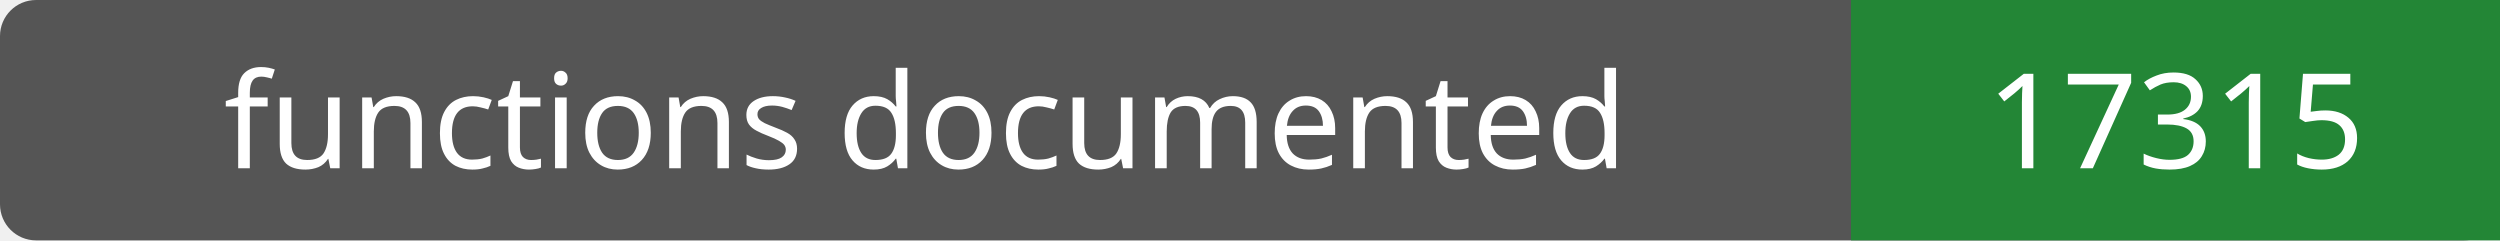
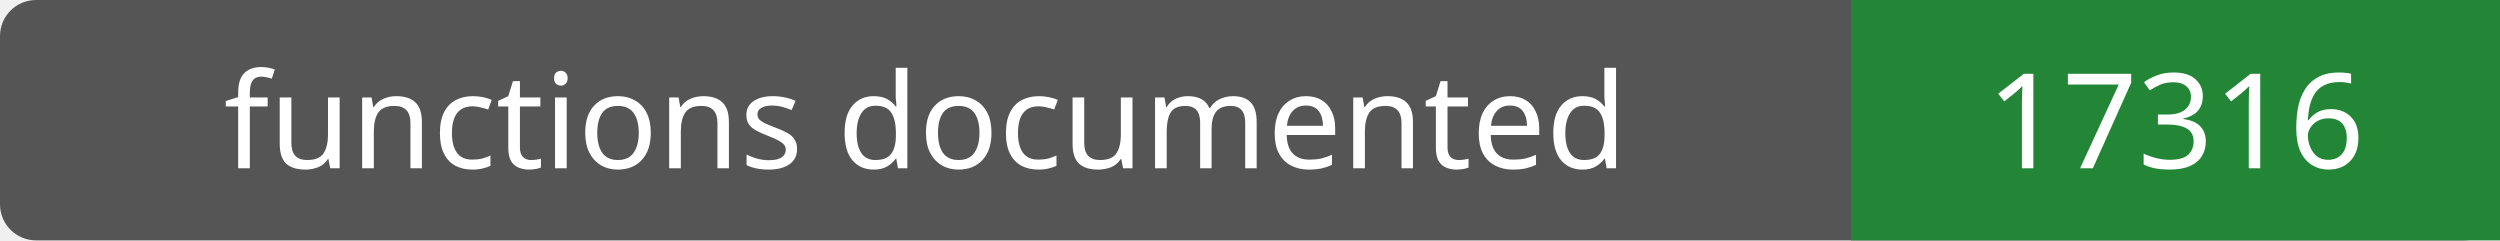
- <svg xmlns="http://www.w3.org/2000/svg" width="208" height="20" role="img" aria-label="functions documented: 17315">
+ <svg xmlns="http://www.w3.org/2000/svg" width="208" height="20" role="img" aria-label="functions documented: 17316">
  <rect width="208" height="20" rx="3" fill="#555" />
  <path fill="#238636" d="M154 0h54v20H154z" />
  <g fill="#fff" text-anchor="middle" font-family="Verdana,sans-serif" font-size="11">
    <text x="77.0" y="14">functions documented</text>
-     <text x="181.0" y="14">17315</text>
+     <text x="181.0" y="14">17316</text>
  </g>
</svg>
